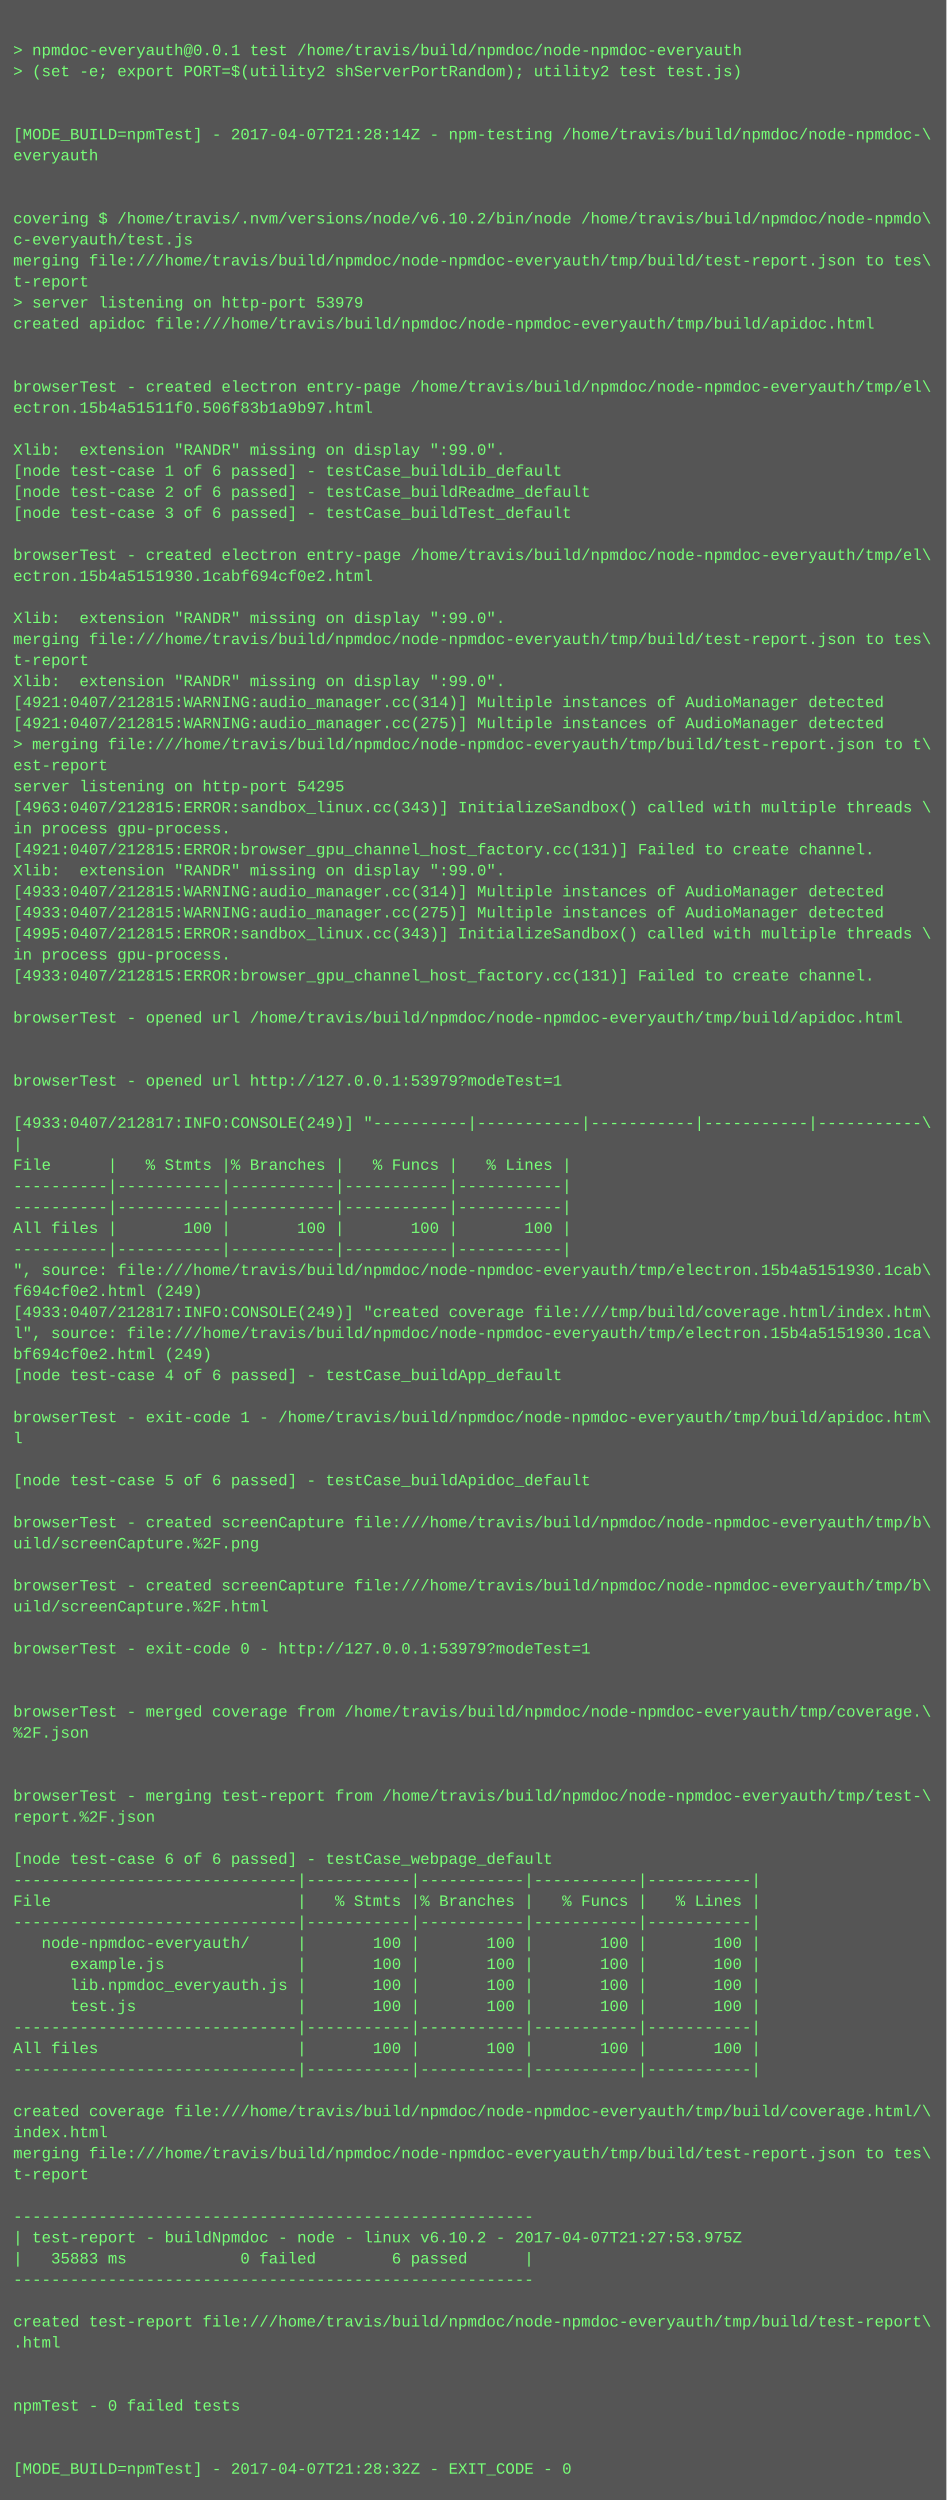
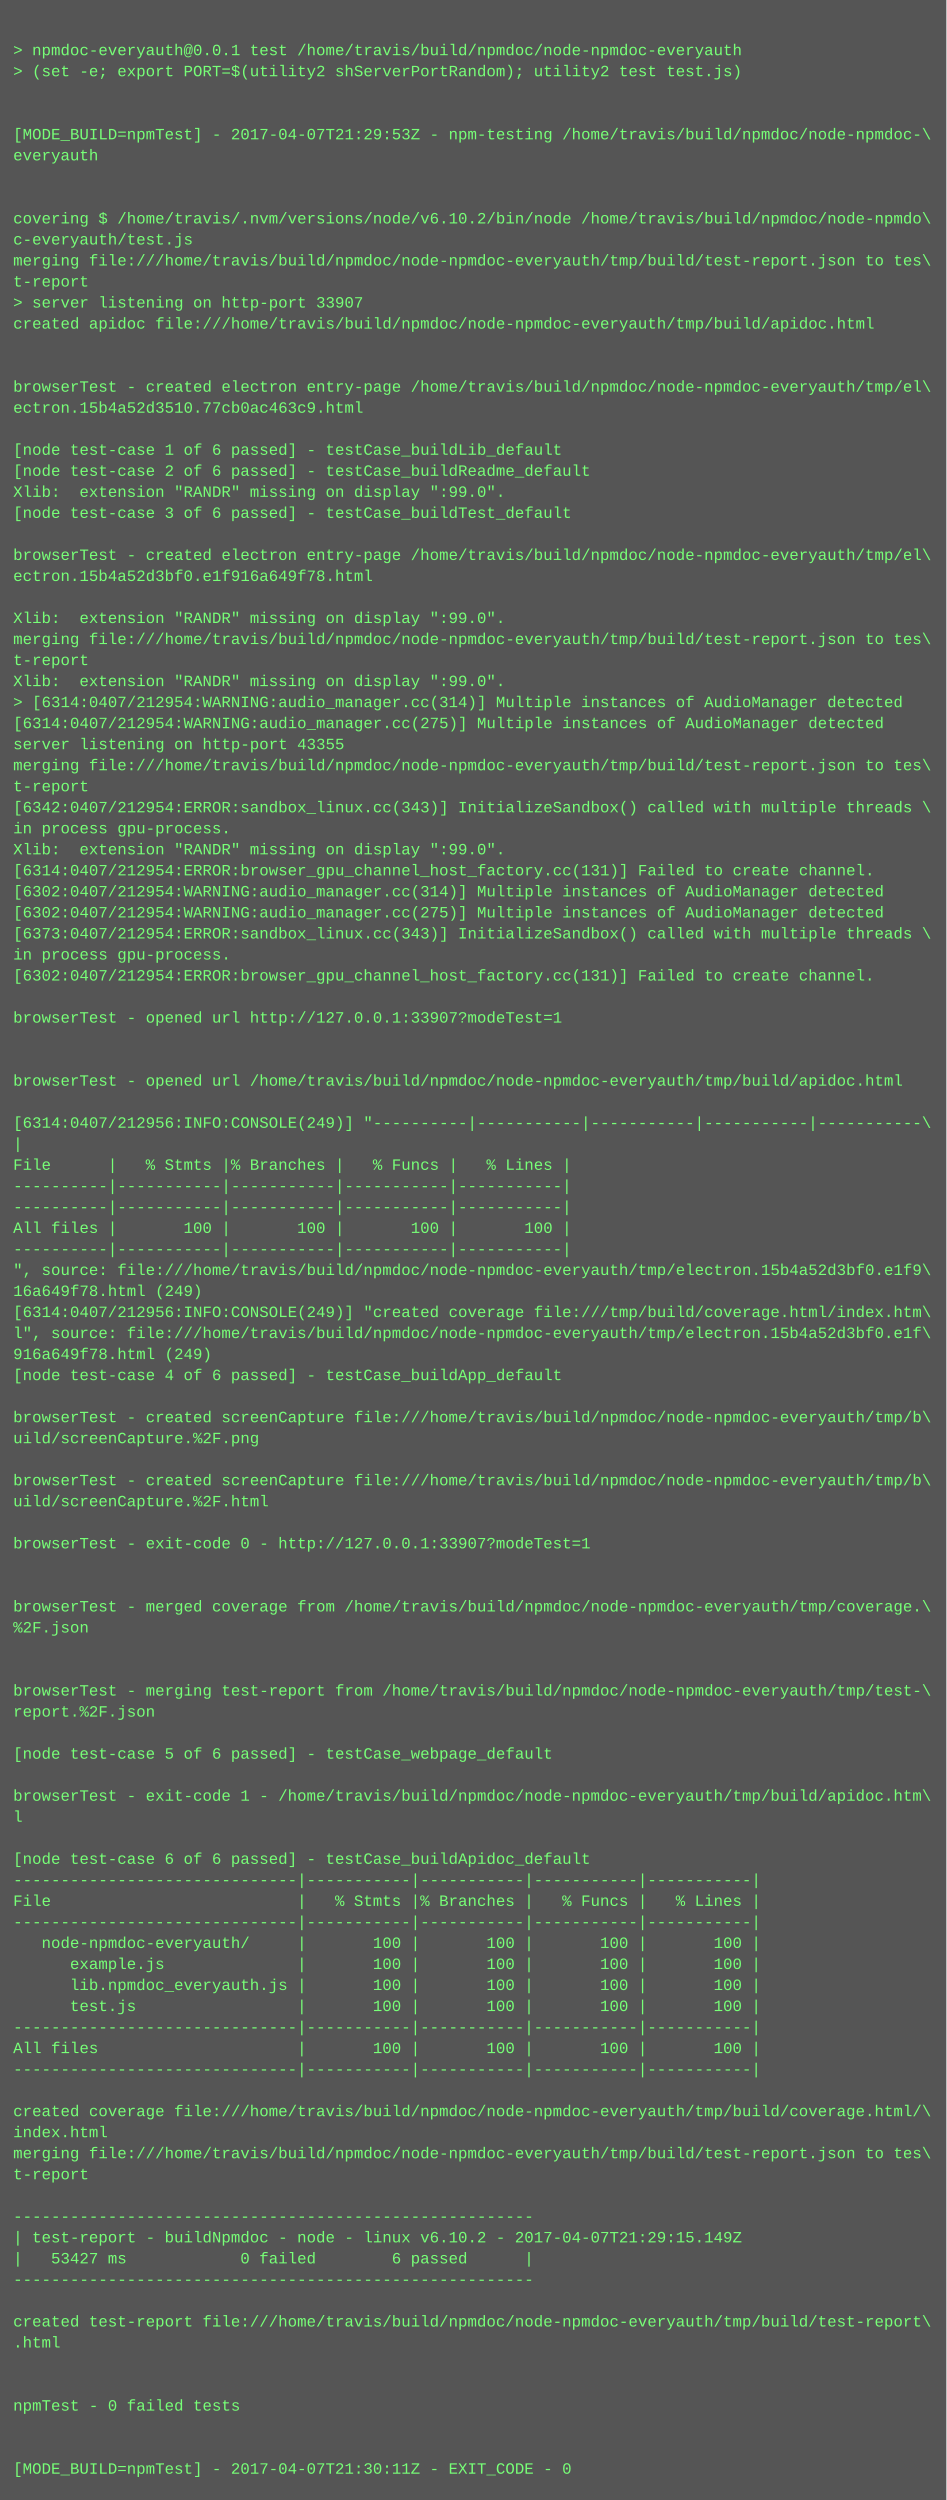
<svg xmlns="http://www.w3.org/2000/svg" height="1902" width="720">
  <rect height="1902" fill="#555" width="720" />
  <text fill="#7f7" font-family="Courier New" font-size="12" xml:space="preserve">
    <tspan x="10" y="26" />
    <tspan x="10" y="42">&gt; npmdoc-everyauth@0.0.1 test /home/travis/build/npmdoc/node-npmdoc-everyauth</tspan>
    <tspan x="10" y="58">&gt; (set -e; export PORT=$(utility2 shServerPortRandom); utility2 test test.js)</tspan>
    <tspan x="10" y="74" />
    <tspan x="10" y="90" />
-     <tspan x="10" y="106">[MODE_BUILD=npmTest] - 2017-04-07T21:28:14Z - npm-testing /home/travis/build/npmdoc/node-npmdoc-\</tspan>
+     <tspan x="10" y="106">[MODE_BUILD=npmTest] - 2017-04-07T21:29:53Z - npm-testing /home/travis/build/npmdoc/node-npmdoc-\</tspan>
    <tspan x="10" y="122">everyauth</tspan>
    <tspan x="10" y="138" />
    <tspan x="10" y="154" />
    <tspan x="10" y="170">covering $ /home/travis/.nvm/versions/node/v6.10.2/bin/node /home/travis/build/npmdoc/node-npmdo\</tspan>
    <tspan x="10" y="186">c-everyauth/test.js</tspan>
    <tspan x="10" y="202">merging file:///home/travis/build/npmdoc/node-npmdoc-everyauth/tmp/build/test-report.json to tes\</tspan>
    <tspan x="10" y="218">t-report</tspan>
-     <tspan x="10" y="234">&gt; server listening on http-port 53979</tspan>
+     <tspan x="10" y="234">&gt; server listening on http-port 33907</tspan>
    <tspan x="10" y="250">created apidoc file:///home/travis/build/npmdoc/node-npmdoc-everyauth/tmp/build/apidoc.html</tspan>
    <tspan x="10" y="266" />
    <tspan x="10" y="282" />
    <tspan x="10" y="298">browserTest - created electron entry-page /home/travis/build/npmdoc/node-npmdoc-everyauth/tmp/el\</tspan>
-     <tspan x="10" y="314">ectron.15b4a51511f0.506f83b1a9b97.html</tspan>
+     <tspan x="10" y="314">ectron.15b4a52d3510.77cb0ac463c9.html</tspan>
    <tspan x="10" y="330" />
-     <tspan x="10" y="346">Xlib:  extension "RANDR" missing on display ":99.0".</tspan>
-     <tspan x="10" y="362">[node test-case 1 of 6 passed] - testCase_buildLib_default</tspan>
-     <tspan x="10" y="378">[node test-case 2 of 6 passed] - testCase_buildReadme_default</tspan>
+     <tspan x="10" y="346">[node test-case 1 of 6 passed] - testCase_buildLib_default</tspan>
+     <tspan x="10" y="362">[node test-case 2 of 6 passed] - testCase_buildReadme_default</tspan>
+     <tspan x="10" y="378">Xlib:  extension "RANDR" missing on display ":99.0".</tspan>
    <tspan x="10" y="394">[node test-case 3 of 6 passed] - testCase_buildTest_default</tspan>
    <tspan x="10" y="410" />
    <tspan x="10" y="426">browserTest - created electron entry-page /home/travis/build/npmdoc/node-npmdoc-everyauth/tmp/el\</tspan>
-     <tspan x="10" y="442">ectron.15b4a5151930.1cabf694cf0e2.html</tspan>
+     <tspan x="10" y="442">ectron.15b4a52d3bf0.e1f916a649f78.html</tspan>
    <tspan x="10" y="458" />
    <tspan x="10" y="474">Xlib:  extension "RANDR" missing on display ":99.0".</tspan>
    <tspan x="10" y="490">merging file:///home/travis/build/npmdoc/node-npmdoc-everyauth/tmp/build/test-report.json to tes\</tspan>
    <tspan x="10" y="506">t-report</tspan>
    <tspan x="10" y="522">Xlib:  extension "RANDR" missing on display ":99.0".</tspan>
-     <tspan x="10" y="538">[4921:0407/212815:WARNING:audio_manager.cc(314)] Multiple instances of AudioManager detected</tspan>
-     <tspan x="10" y="554">[4921:0407/212815:WARNING:audio_manager.cc(275)] Multiple instances of AudioManager detected</tspan>
-     <tspan x="10" y="570">&gt; merging file:///home/travis/build/npmdoc/node-npmdoc-everyauth/tmp/build/test-report.json to t\</tspan>
-     <tspan x="10" y="586">est-report</tspan>
-     <tspan x="10" y="602">server listening on http-port 54295</tspan>
-     <tspan x="10" y="618">[4963:0407/212815:ERROR:sandbox_linux.cc(343)] InitializeSandbox() called with multiple threads \</tspan>
+     <tspan x="10" y="538">&gt; [6314:0407/212954:WARNING:audio_manager.cc(314)] Multiple instances of AudioManager detected</tspan>
+     <tspan x="10" y="554">[6314:0407/212954:WARNING:audio_manager.cc(275)] Multiple instances of AudioManager detected</tspan>
+     <tspan x="10" y="570">server listening on http-port 43355</tspan>
+     <tspan x="10" y="586">merging file:///home/travis/build/npmdoc/node-npmdoc-everyauth/tmp/build/test-report.json to tes\</tspan>
+     <tspan x="10" y="602">t-report</tspan>
+     <tspan x="10" y="618">[6342:0407/212954:ERROR:sandbox_linux.cc(343)] InitializeSandbox() called with multiple threads \</tspan>
    <tspan x="10" y="634">in process gpu-process. </tspan>
-     <tspan x="10" y="650">[4921:0407/212815:ERROR:browser_gpu_channel_host_factory.cc(131)] Failed to create channel.</tspan>
-     <tspan x="10" y="666">Xlib:  extension "RANDR" missing on display ":99.0".</tspan>
-     <tspan x="10" y="682">[4933:0407/212815:WARNING:audio_manager.cc(314)] Multiple instances of AudioManager detected</tspan>
-     <tspan x="10" y="698">[4933:0407/212815:WARNING:audio_manager.cc(275)] Multiple instances of AudioManager detected</tspan>
-     <tspan x="10" y="714">[4995:0407/212815:ERROR:sandbox_linux.cc(343)] InitializeSandbox() called with multiple threads \</tspan>
+     <tspan x="10" y="650">Xlib:  extension "RANDR" missing on display ":99.0".</tspan>
+     <tspan x="10" y="666">[6314:0407/212954:ERROR:browser_gpu_channel_host_factory.cc(131)] Failed to create channel.</tspan>
+     <tspan x="10" y="682">[6302:0407/212954:WARNING:audio_manager.cc(314)] Multiple instances of AudioManager detected</tspan>
+     <tspan x="10" y="698">[6302:0407/212954:WARNING:audio_manager.cc(275)] Multiple instances of AudioManager detected</tspan>
+     <tspan x="10" y="714">[6373:0407/212954:ERROR:sandbox_linux.cc(343)] InitializeSandbox() called with multiple threads \</tspan>
    <tspan x="10" y="730">in process gpu-process. </tspan>
-     <tspan x="10" y="746">[4933:0407/212815:ERROR:browser_gpu_channel_host_factory.cc(131)] Failed to create channel.</tspan>
+     <tspan x="10" y="746">[6302:0407/212954:ERROR:browser_gpu_channel_host_factory.cc(131)] Failed to create channel.</tspan>
    <tspan x="10" y="762" />
-     <tspan x="10" y="778">browserTest - opened url /home/travis/build/npmdoc/node-npmdoc-everyauth/tmp/build/apidoc.html</tspan>
+     <tspan x="10" y="778">browserTest - opened url http://127.0.0.1:33907?modeTest=1</tspan>
    <tspan x="10" y="794" />
    <tspan x="10" y="810" />
-     <tspan x="10" y="826">browserTest - opened url http://127.0.0.1:53979?modeTest=1</tspan>
+     <tspan x="10" y="826">browserTest - opened url /home/travis/build/npmdoc/node-npmdoc-everyauth/tmp/build/apidoc.html</tspan>
    <tspan x="10" y="842" />
-     <tspan x="10" y="858">[4933:0407/212817:INFO:CONSOLE(249)] "----------|-----------|-----------|-----------|-----------\</tspan>
+     <tspan x="10" y="858">[6314:0407/212956:INFO:CONSOLE(249)] "----------|-----------|-----------|-----------|-----------\</tspan>
    <tspan x="10" y="874">|</tspan>
    <tspan x="10" y="890">File      |   % Stmts |% Branches |   % Funcs |   % Lines |</tspan>
    <tspan x="10" y="906">----------|-----------|-----------|-----------|-----------|</tspan>
    <tspan x="10" y="922">----------|-----------|-----------|-----------|-----------|</tspan>
    <tspan x="10" y="938">All files |       100 |       100 |       100 |       100 |</tspan>
    <tspan x="10" y="954">----------|-----------|-----------|-----------|-----------|</tspan>
-     <tspan x="10" y="970">", source: file:///home/travis/build/npmdoc/node-npmdoc-everyauth/tmp/electron.15b4a5151930.1cab\</tspan>
-     <tspan x="10" y="986">f694cf0e2.html (249)</tspan>
-     <tspan x="10" y="1002">[4933:0407/212817:INFO:CONSOLE(249)] "created coverage file:///tmp/build/coverage.html/index.htm\</tspan>
-     <tspan x="10" y="1018">l", source: file:///home/travis/build/npmdoc/node-npmdoc-everyauth/tmp/electron.15b4a5151930.1ca\</tspan>
-     <tspan x="10" y="1034">bf694cf0e2.html (249)</tspan>
+     <tspan x="10" y="970">", source: file:///home/travis/build/npmdoc/node-npmdoc-everyauth/tmp/electron.15b4a52d3bf0.e1f9\</tspan>
+     <tspan x="10" y="986">16a649f78.html (249)</tspan>
+     <tspan x="10" y="1002">[6314:0407/212956:INFO:CONSOLE(249)] "created coverage file:///tmp/build/coverage.html/index.htm\</tspan>
+     <tspan x="10" y="1018">l", source: file:///home/travis/build/npmdoc/node-npmdoc-everyauth/tmp/electron.15b4a52d3bf0.e1f\</tspan>
+     <tspan x="10" y="1034">916a649f78.html (249)</tspan>
    <tspan x="10" y="1050">[node test-case 4 of 6 passed] - testCase_buildApp_default</tspan>
    <tspan x="10" y="1066" />
-     <tspan x="10" y="1082">browserTest - exit-code 1 - /home/travis/build/npmdoc/node-npmdoc-everyauth/tmp/build/apidoc.htm\</tspan>
-     <tspan x="10" y="1098">l</tspan>
+     <tspan x="10" y="1082">browserTest - created screenCapture file:///home/travis/build/npmdoc/node-npmdoc-everyauth/tmp/b\</tspan>
+     <tspan x="10" y="1098">uild/screenCapture.%2F.png</tspan>
    <tspan x="10" y="1114" />
-     <tspan x="10" y="1130">[node test-case 5 of 6 passed] - testCase_buildApidoc_default</tspan>
-     <tspan x="10" y="1146" />
-     <tspan x="10" y="1162">browserTest - created screenCapture file:///home/travis/build/npmdoc/node-npmdoc-everyauth/tmp/b\</tspan>
-     <tspan x="10" y="1178">uild/screenCapture.%2F.png</tspan>
+     <tspan x="10" y="1130">browserTest - created screenCapture file:///home/travis/build/npmdoc/node-npmdoc-everyauth/tmp/b\</tspan>
+     <tspan x="10" y="1146">uild/screenCapture.%2F.html</tspan>
+     <tspan x="10" y="1162" />
+     <tspan x="10" y="1178">browserTest - exit-code 0 - http://127.0.0.1:33907?modeTest=1</tspan>
    <tspan x="10" y="1194" />
-     <tspan x="10" y="1210">browserTest - created screenCapture file:///home/travis/build/npmdoc/node-npmdoc-everyauth/tmp/b\</tspan>
-     <tspan x="10" y="1226">uild/screenCapture.%2F.html</tspan>
-     <tspan x="10" y="1242" />
-     <tspan x="10" y="1258">browserTest - exit-code 0 - http://127.0.0.1:53979?modeTest=1</tspan>
+     <tspan x="10" y="1210" />
+     <tspan x="10" y="1226">browserTest - merged coverage from /home/travis/build/npmdoc/node-npmdoc-everyauth/tmp/coverage.\</tspan>
+     <tspan x="10" y="1242">%2F.json</tspan>
+     <tspan x="10" y="1258" />
    <tspan x="10" y="1274" />
-     <tspan x="10" y="1290" />
-     <tspan x="10" y="1306">browserTest - merged coverage from /home/travis/build/npmdoc/node-npmdoc-everyauth/tmp/coverage.\</tspan>
-     <tspan x="10" y="1322">%2F.json</tspan>
-     <tspan x="10" y="1338" />
+     <tspan x="10" y="1290">browserTest - merging test-report from /home/travis/build/npmdoc/node-npmdoc-everyauth/tmp/test-\</tspan>
+     <tspan x="10" y="1306">report.%2F.json</tspan>
+     <tspan x="10" y="1322" />
+     <tspan x="10" y="1338">[node test-case 5 of 6 passed] - testCase_webpage_default</tspan>
    <tspan x="10" y="1354" />
-     <tspan x="10" y="1370">browserTest - merging test-report from /home/travis/build/npmdoc/node-npmdoc-everyauth/tmp/test-\</tspan>
-     <tspan x="10" y="1386">report.%2F.json</tspan>
+     <tspan x="10" y="1370">browserTest - exit-code 1 - /home/travis/build/npmdoc/node-npmdoc-everyauth/tmp/build/apidoc.htm\</tspan>
+     <tspan x="10" y="1386">l</tspan>
    <tspan x="10" y="1402" />
-     <tspan x="10" y="1418">[node test-case 6 of 6 passed] - testCase_webpage_default</tspan>
+     <tspan x="10" y="1418">[node test-case 6 of 6 passed] - testCase_buildApidoc_default</tspan>
    <tspan x="10" y="1434">------------------------------|-----------|-----------|-----------|-----------|</tspan>
    <tspan x="10" y="1450">File                          |   % Stmts |% Branches |   % Funcs |   % Lines |</tspan>
    <tspan x="10" y="1466">------------------------------|-----------|-----------|-----------|-----------|</tspan>
    <tspan x="10" y="1482">   node-npmdoc-everyauth/     |       100 |       100 |       100 |       100 |</tspan>
    <tspan x="10" y="1498">      example.js              |       100 |       100 |       100 |       100 |</tspan>
    <tspan x="10" y="1514">      lib.npmdoc_everyauth.js |       100 |       100 |       100 |       100 |</tspan>
    <tspan x="10" y="1530">      test.js                 |       100 |       100 |       100 |       100 |</tspan>
    <tspan x="10" y="1546">------------------------------|-----------|-----------|-----------|-----------|</tspan>
    <tspan x="10" y="1562">All files                     |       100 |       100 |       100 |       100 |</tspan>
    <tspan x="10" y="1578">------------------------------|-----------|-----------|-----------|-----------|</tspan>
    <tspan x="10" y="1594" />
    <tspan x="10" y="1610">created coverage file:///home/travis/build/npmdoc/node-npmdoc-everyauth/tmp/build/coverage.html/\</tspan>
    <tspan x="10" y="1626">index.html</tspan>
    <tspan x="10" y="1642">merging file:///home/travis/build/npmdoc/node-npmdoc-everyauth/tmp/build/test-report.json to tes\</tspan>
    <tspan x="10" y="1658">t-report</tspan>
    <tspan x="10" y="1674" />
    <tspan x="10" y="1690">-------------------------------------------------------</tspan>
-     <tspan x="10" y="1706">| test-report - buildNpmdoc - node - linux v6.10.2 - 2017-04-07T21:27:53.975Z</tspan>
-     <tspan x="10" y="1722">|   35883 ms            0 failed        6 passed      |</tspan>
+     <tspan x="10" y="1706">| test-report - buildNpmdoc - node - linux v6.10.2 - 2017-04-07T21:29:15.149Z</tspan>
+     <tspan x="10" y="1722">|   53427 ms            0 failed        6 passed      |</tspan>
    <tspan x="10" y="1738">-------------------------------------------------------</tspan>
    <tspan x="10" y="1754" />
    <tspan x="10" y="1770">created test-report file:///home/travis/build/npmdoc/node-npmdoc-everyauth/tmp/build/test-report\</tspan>
    <tspan x="10" y="1786">.html</tspan>
    <tspan x="10" y="1802" />
    <tspan x="10" y="1818" />
    <tspan x="10" y="1834">npmTest - 0 failed tests</tspan>
    <tspan x="10" y="1850" />
    <tspan x="10" y="1866" />
-     <tspan x="10" y="1882">[MODE_BUILD=npmTest] - 2017-04-07T21:28:32Z - EXIT_CODE - 0</tspan>
+     <tspan x="10" y="1882">[MODE_BUILD=npmTest] - 2017-04-07T21:30:11Z - EXIT_CODE - 0</tspan>
  </text>
</svg>
